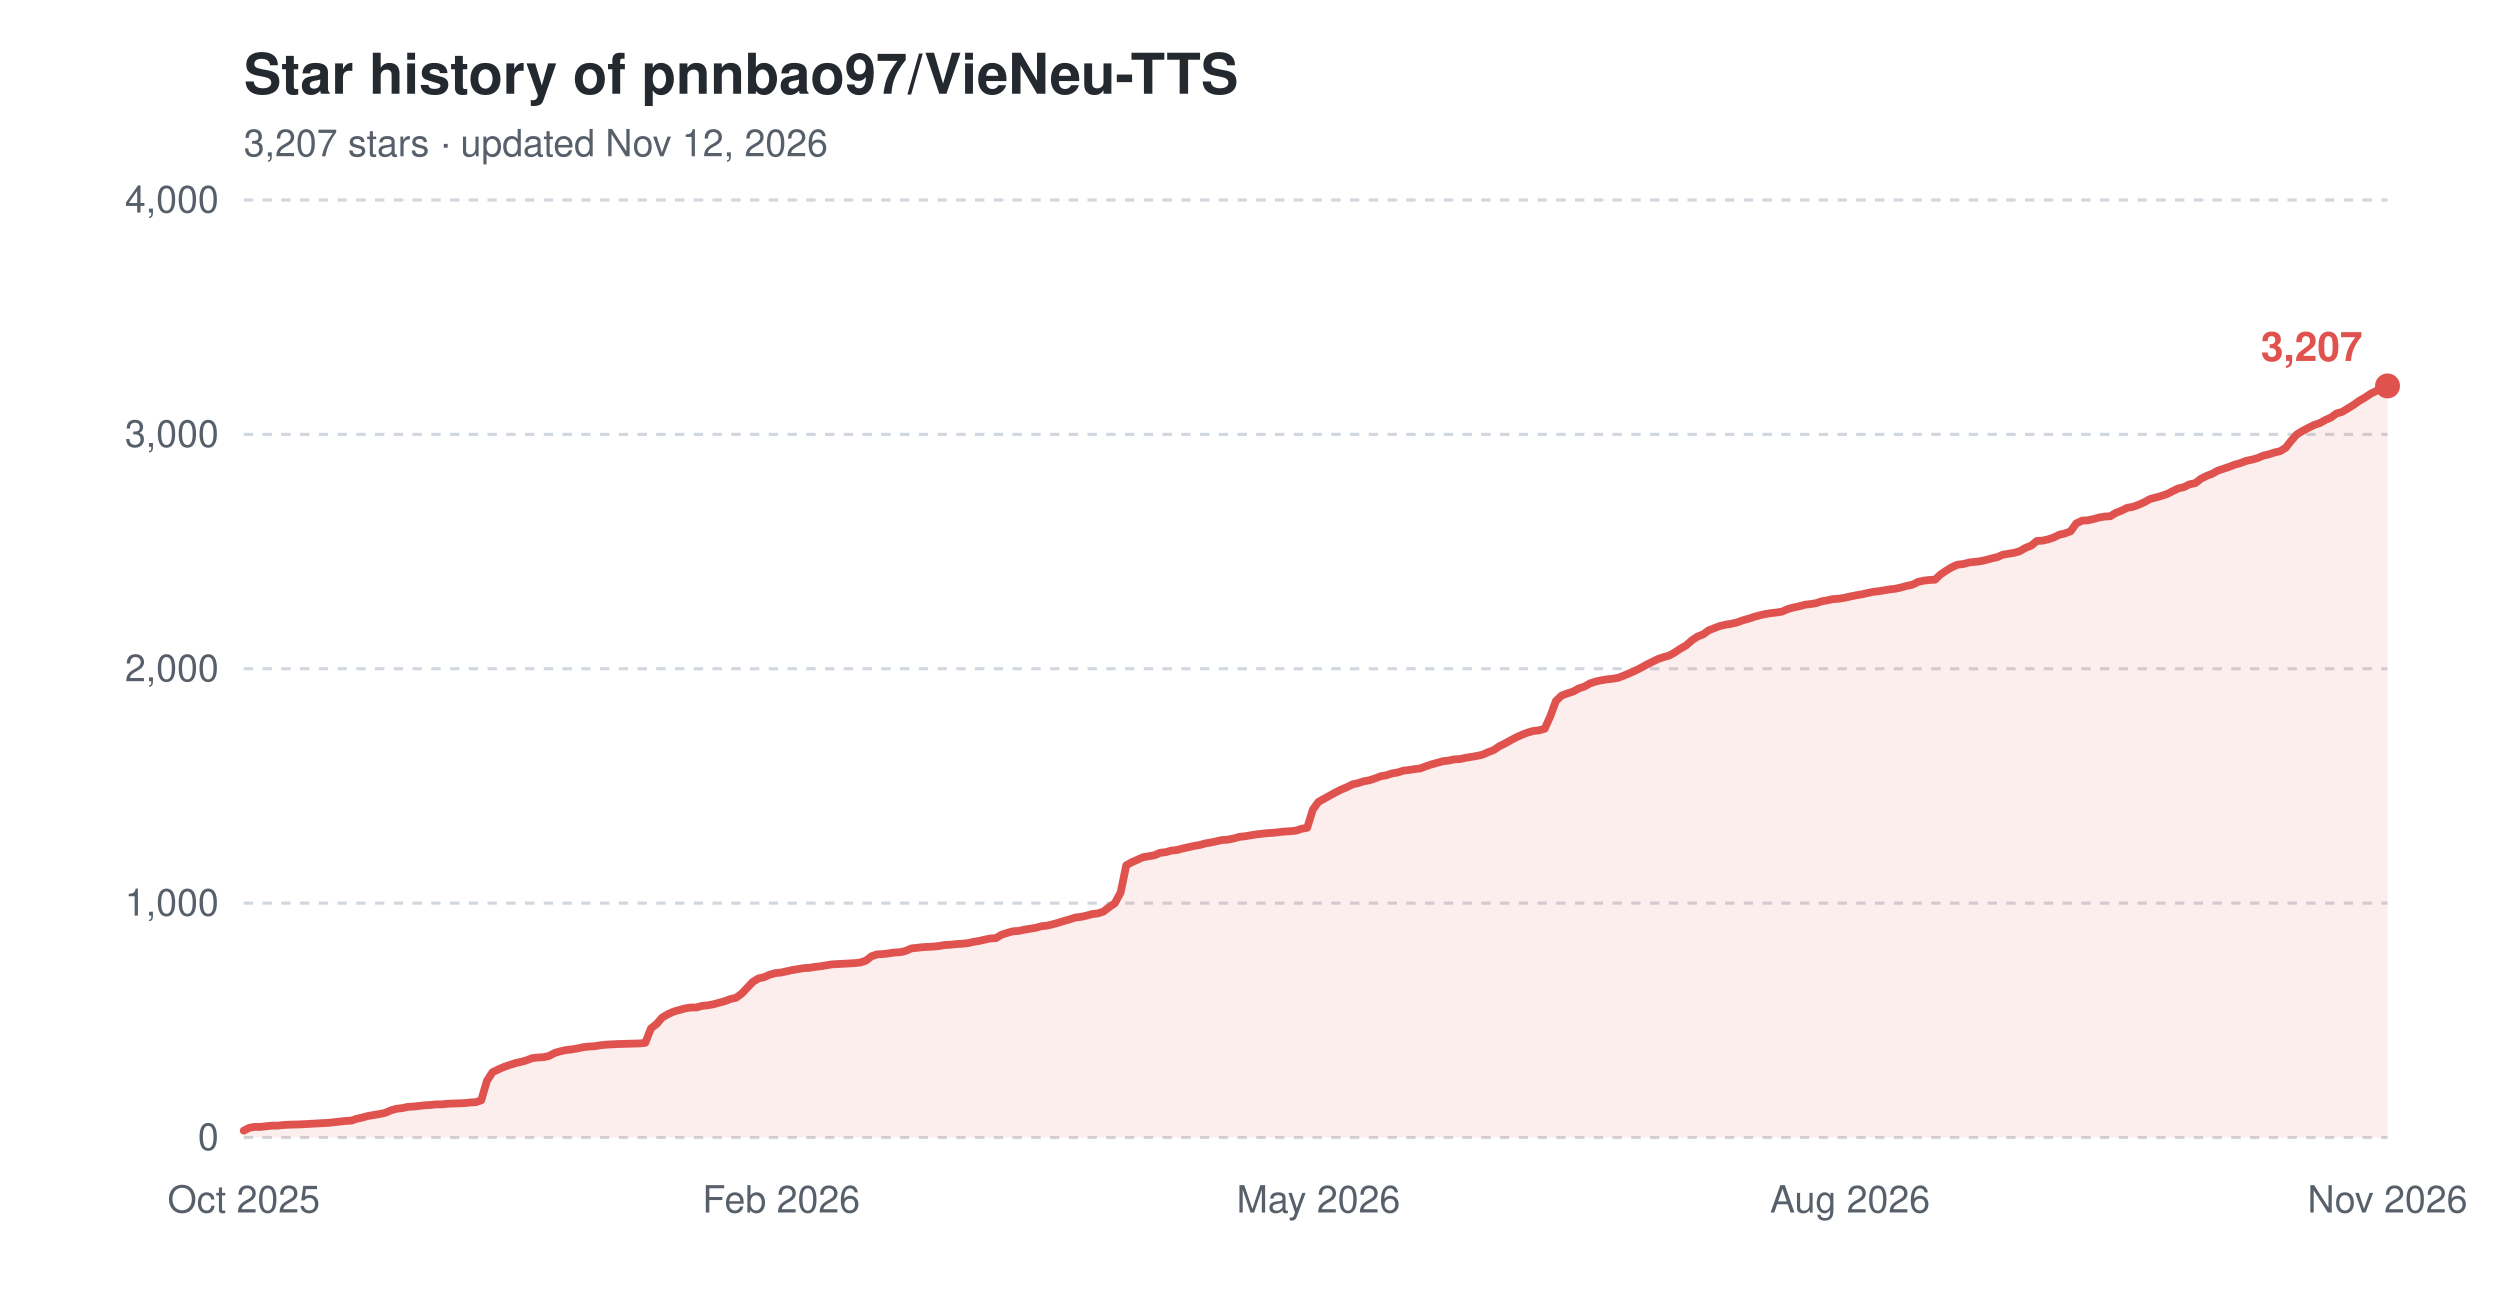
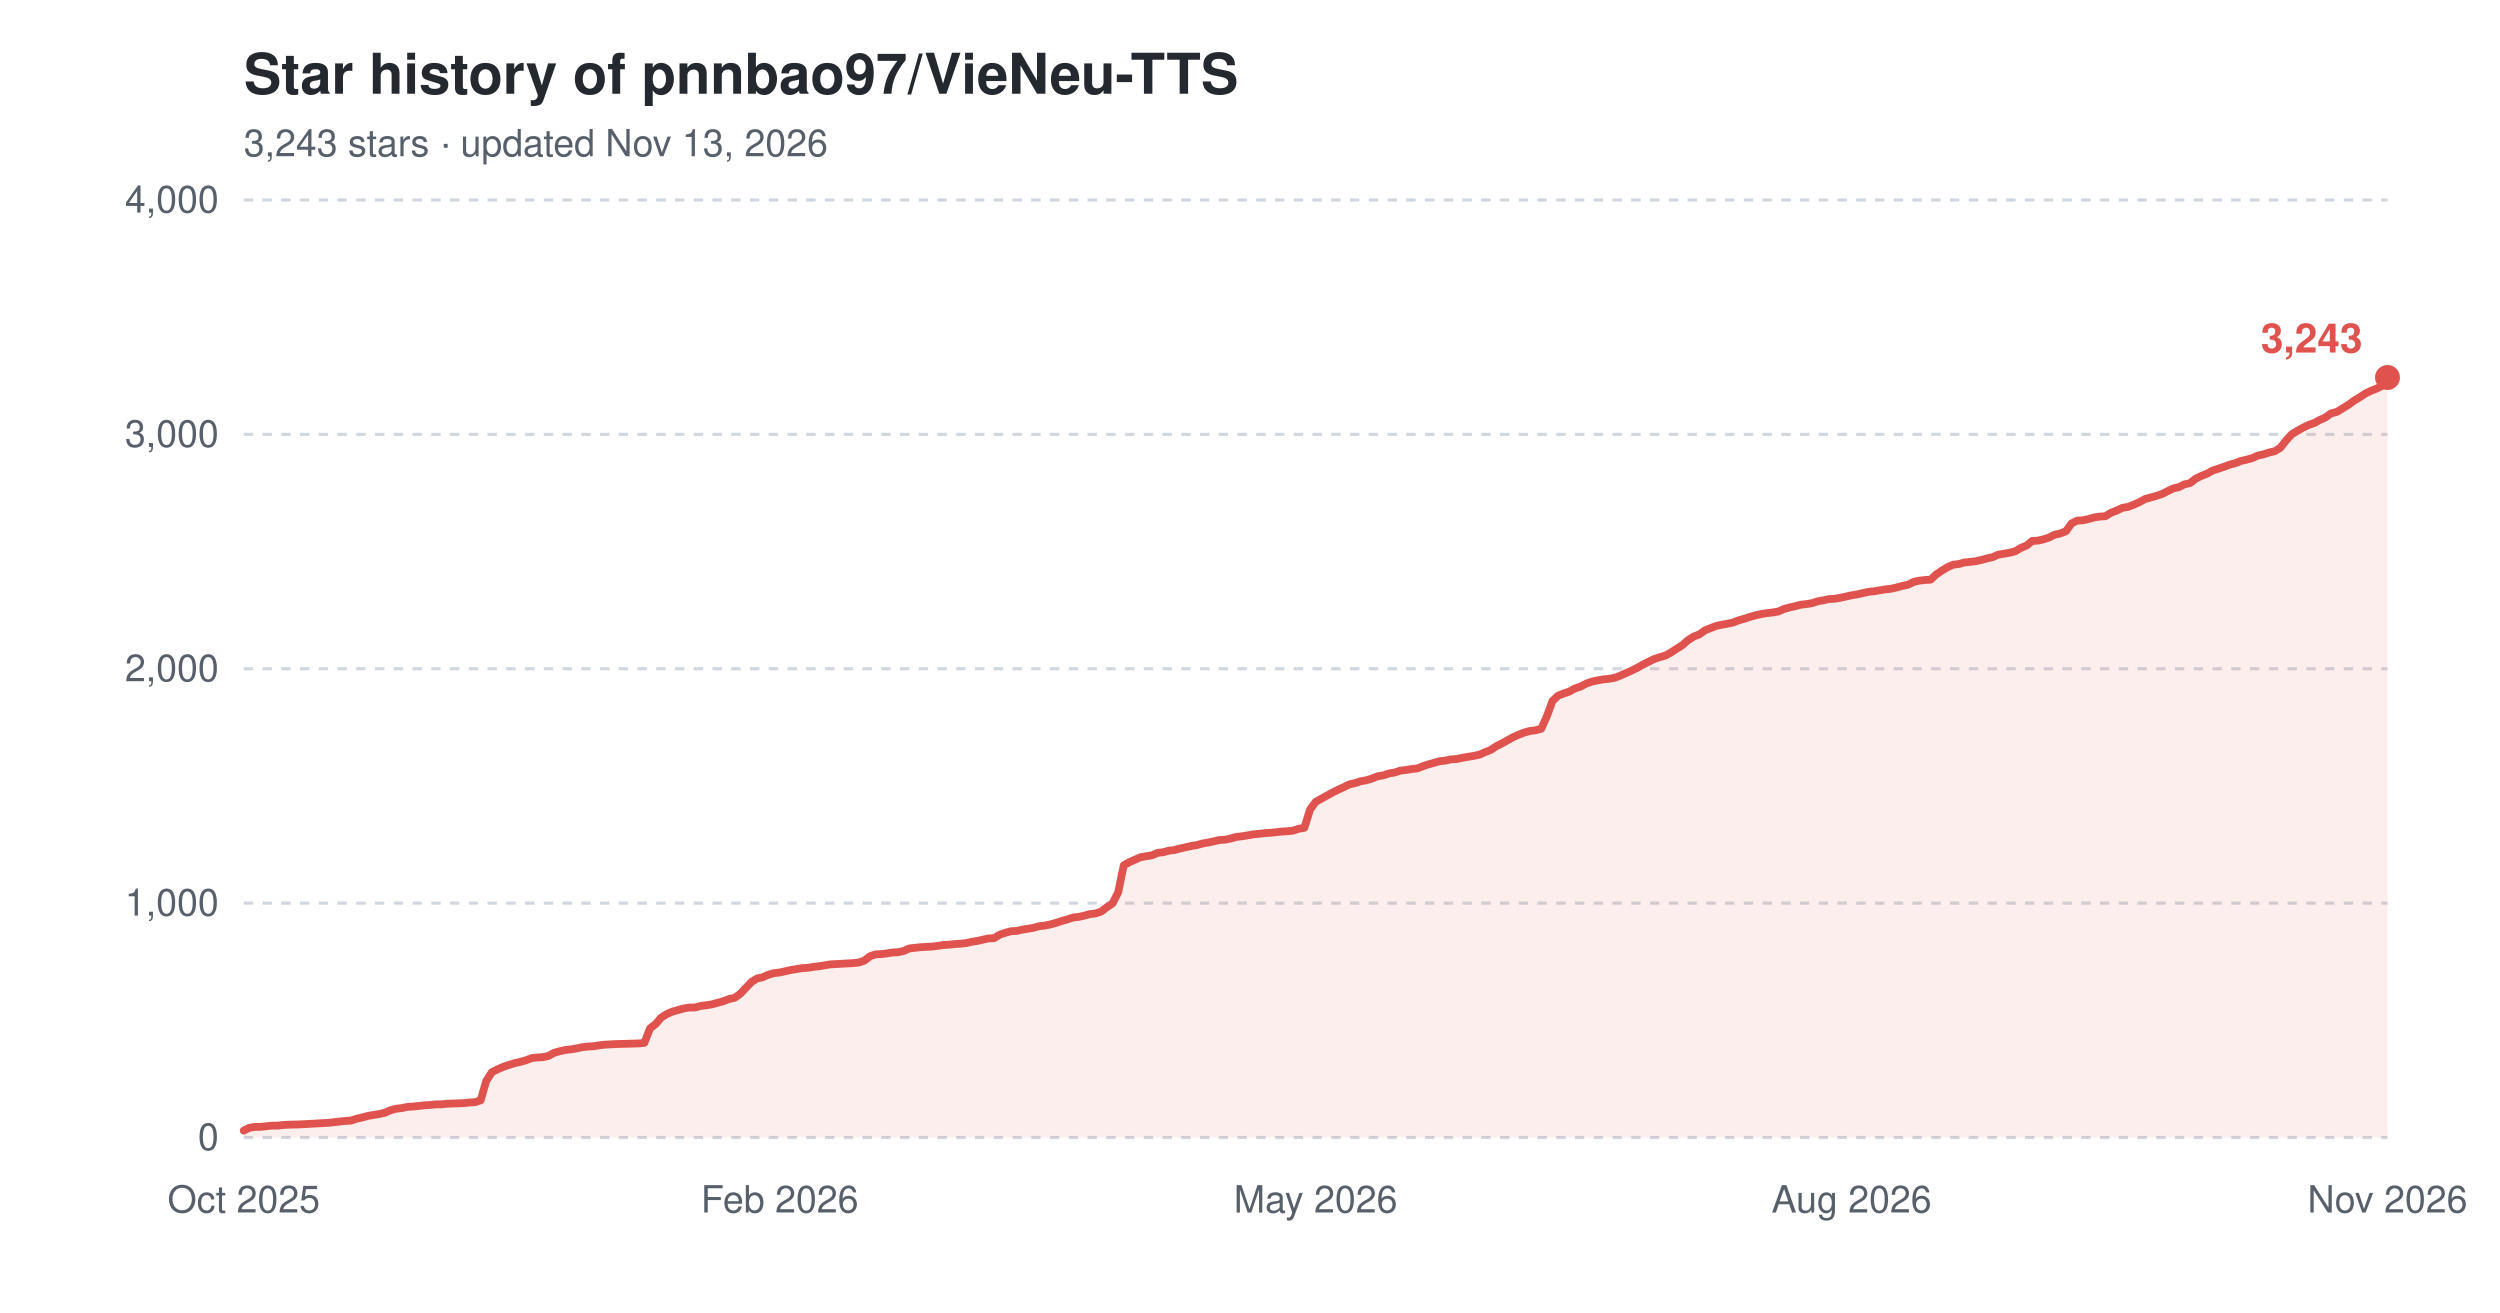
<svg xmlns="http://www.w3.org/2000/svg" width="800" height="420" viewBox="0 0 800 420" role="img" aria-label="Star history of pnnbao97/VieNeu-TTS">
  <text x="78" y="30" font-family="-apple-system,'Segoe UI',Helvetica,Arial,sans-serif" font-size="18" font-weight="600" fill="#24292f">Star history of pnnbao97/VieNeu-TTS</text>
-   <text x="78" y="50" font-family="-apple-system,'Segoe UI',Helvetica,Arial,sans-serif" font-size="12" fill="#57606a">3,207 stars · updated Nov 12, 2026</text>
+   <text x="78" y="50" font-family="-apple-system,'Segoe UI',Helvetica,Arial,sans-serif" font-size="12" fill="#57606a">3,243 stars · updated Nov 13, 2026</text>
  <line x1="78" y1="364.0" x2="764" y2="364.0" stroke="#d0d7de" stroke-width="1" stroke-dasharray="3,3" />
  <text x="70" y="368.0" font-family="-apple-system,'Segoe UI',Helvetica,Arial,sans-serif" font-size="12" text-anchor="end" fill="#57606a">0</text>
  <line x1="78" y1="289.0" x2="764" y2="289.0" stroke="#d0d7de" stroke-width="1" stroke-dasharray="3,3" />
  <text x="70" y="293.0" font-family="-apple-system,'Segoe UI',Helvetica,Arial,sans-serif" font-size="12" text-anchor="end" fill="#57606a">1,000</text>
  <line x1="78" y1="214.0" x2="764" y2="214.0" stroke="#d0d7de" stroke-width="1" stroke-dasharray="3,3" />
  <text x="70" y="218.0" font-family="-apple-system,'Segoe UI',Helvetica,Arial,sans-serif" font-size="12" text-anchor="end" fill="#57606a">2,000</text>
  <line x1="78" y1="139.0" x2="764" y2="139.0" stroke="#d0d7de" stroke-width="1" stroke-dasharray="3,3" />
  <text x="70" y="143.0" font-family="-apple-system,'Segoe UI',Helvetica,Arial,sans-serif" font-size="12" text-anchor="end" fill="#57606a">3,000</text>
  <line x1="78" y1="64.0" x2="764" y2="64.0" stroke="#d0d7de" stroke-width="1" stroke-dasharray="3,3" />
  <text x="70" y="68.0" font-family="-apple-system,'Segoe UI',Helvetica,Arial,sans-serif" font-size="12" text-anchor="end" fill="#57606a">4,000</text>
  <text x="78.0" y="388" font-family="-apple-system,'Segoe UI',Helvetica,Arial,sans-serif" font-size="12" text-anchor="middle" fill="#57606a">Oct 2025</text>
-   <text x="250.0" y="388" font-family="-apple-system,'Segoe UI',Helvetica,Arial,sans-serif" font-size="12" text-anchor="middle" fill="#57606a">Feb 2026</text>
-   <text x="421.9" y="388" font-family="-apple-system,'Segoe UI',Helvetica,Arial,sans-serif" font-size="12" text-anchor="middle" fill="#57606a">May 2026</text>
-   <text x="592.0" y="388" font-family="-apple-system,'Segoe UI',Helvetica,Arial,sans-serif" font-size="12" text-anchor="middle" fill="#57606a">Aug 2026</text>
+   <text x="249.5" y="388" font-family="-apple-system,'Segoe UI',Helvetica,Arial,sans-serif" font-size="12" text-anchor="middle" fill="#57606a">Feb 2026</text>
+   <text x="421.0" y="388" font-family="-apple-system,'Segoe UI',Helvetica,Arial,sans-serif" font-size="12" text-anchor="middle" fill="#57606a">May 2026</text>
+   <text x="592.5" y="388" font-family="-apple-system,'Segoe UI',Helvetica,Arial,sans-serif" font-size="12" text-anchor="middle" fill="#57606a">Aug 2026</text>
  <text x="764.0" y="388" font-family="-apple-system,'Segoe UI',Helvetica,Arial,sans-serif" font-size="12" text-anchor="middle" fill="#57606a">Nov 2026</text>
-   <path d="M78.0,361.8 L79.8,360.9 L81.6,360.6 L83.4,360.6 L85.2,360.4 L87.1,360.2 L88.9,360.2 L90.7,360.0 L92.5,359.9 L96.1,359.8 L99.7,359.6 L101.5,359.5 L103.3,359.4 L105.2,359.3 L107.0,359.1 L108.8,358.9 L110.6,358.7 L112.4,358.6 L114.2,358.0 L116.0,357.6 L117.8,357.1 L119.6,356.8 L121.4,356.5 L123.3,356.1 L125.1,355.3 L126.9,354.8 L128.7,354.6 L130.5,354.2 L132.3,354.1 L134.1,353.9 L135.9,353.7 L137.7,353.6 L139.5,353.4 L141.4,353.4 L143.2,353.2 L148.6,353.0 L150.4,352.8 L152.2,352.7 L154.0,352.1 L155.8,345.9 L157.6,343.1 L159.5,342.2 L161.3,341.4 L163.1,340.8 L164.9,340.2 L166.7,339.8 L168.5,339.3 L170.3,338.6 L172.1,338.4 L173.9,338.3 L175.7,337.9 L177.6,336.9 L179.4,336.4 L181.2,336.0 L183.0,335.8 L184.8,335.5 L186.6,335.1 L188.4,334.9 L190.2,334.8 L192.0,334.5 L193.8,334.3 L195.7,334.2 L197.5,334.1 L201.1,334.0 L204.7,333.9 L206.5,333.7 L208.3,329.1 L210.1,327.7 L211.9,325.6 L213.8,324.5 L215.6,323.7 L217.4,323.2 L219.2,322.7 L221.0,322.4 L222.8,322.4 L224.6,321.9 L226.4,321.7 L228.2,321.4 L230.0,320.9 L231.9,320.4 L233.7,319.7 L235.5,319.3 L237.3,318.0 L239.1,316.1 L240.9,314.2 L242.7,313.1 L244.5,312.7 L246.3,311.9 L248.1,311.4 L250.0,311.2 L251.8,310.8 L253.6,310.4 L255.4,310.1 L257.2,309.8 L259.0,309.7 L260.8,309.4 L262.6,309.2 L264.4,308.9 L266.2,308.6 L268.1,308.5 L269.9,308.4 L271.7,308.3 L273.5,308.2 L275.3,308.0 L277.1,307.4 L278.9,306.0 L280.7,305.4 L282.5,305.3 L284.3,305.1 L286.2,304.8 L288.0,304.7 L289.8,304.3 L291.6,303.5 L295.2,303.1 L298.8,302.9 L300.6,302.7 L302.4,302.4 L304.3,302.3 L306.1,302.1 L307.9,302.0 L309.7,301.8 L311.5,301.4 L313.3,301.1 L315.1,300.7 L316.9,300.3 L318.7,300.2 L320.5,299.1 L322.4,298.5 L324.2,298.0 L326.0,297.9 L327.8,297.5 L329.6,297.2 L331.4,296.9 L333.2,296.4 L335.0,296.2 L336.8,295.8 L338.6,295.3 L340.5,294.7 L342.3,294.2 L344.1,293.6 L345.9,293.4 L347.7,293.0 L349.5,292.5 L351.3,292.3 L353.1,291.7 L354.9,290.3 L356.7,289.1 L358.6,285.6 L360.4,276.9 L362.2,275.9 L364.0,275.1 L365.8,274.3 L367.6,274.0 L369.4,273.7 L371.2,272.9 L373.0,272.7 L374.8,272.2 L376.7,272.0 L378.5,271.5 L380.3,271.1 L382.1,270.7 L383.9,270.4 L385.7,269.9 L387.5,269.6 L389.3,269.2 L391.1,268.8 L392.9,268.7 L394.8,268.3 L396.6,267.8 L398.4,267.6 L400.2,267.3 L402.0,267.0 L405.6,266.6 L407.4,266.5 L409.2,266.3 L411.0,266.1 L412.9,266.0 L414.7,265.8 L416.5,265.2 L418.3,264.9 L420.1,259.1 L421.9,256.6 L423.7,255.6 L425.5,254.6 L427.3,253.6 L429.1,252.7 L431.0,251.9 L432.8,251.0 L434.6,250.6 L436.4,250.0 L438.2,249.7 L440.0,249.1 L441.8,248.4 L443.6,248.1 L445.4,247.5 L447.2,247.2 L449.1,246.6 L450.9,246.4 L452.7,246.1 L454.5,245.9 L456.3,245.2 L458.1,244.6 L459.9,244.1 L461.7,243.6 L463.5,243.4 L465.3,243.0 L467.2,242.9 L469.0,242.5 L470.8,242.2 L472.6,241.9 L474.4,241.5 L476.2,240.7 L478.0,240.0 L479.8,238.8 L481.6,237.9 L483.4,236.9 L485.3,235.9 L487.1,235.1 L488.9,234.4 L490.7,233.9 L492.5,233.7 L494.3,233.2 L496.1,229.2 L497.9,224.3 L499.7,222.6 L501.5,221.9 L503.4,221.3 L505.2,220.3 L507.0,219.7 L508.8,218.7 L510.6,218.1 L512.4,217.7 L514.2,217.4 L516.0,217.2 L517.8,216.9 L519.6,216.2 L521.5,215.4 L523.3,214.6 L525.1,213.7 L526.9,212.7 L528.7,211.8 L530.5,210.9 L532.3,210.3 L534.1,209.8 L535.9,208.8 L537.7,207.6 L539.6,206.5 L541.4,204.9 L543.2,203.7 L545.0,203.0 L546.8,201.7 L548.6,201.0 L550.4,200.3 L552.2,199.9 L554.0,199.6 L555.8,199.2 L557.7,198.5 L559.5,198.0 L561.3,197.4 L563.1,196.9 L564.9,196.5 L566.7,196.2 L568.5,196.0 L570.3,195.7 L572.1,194.9 L573.9,194.4 L575.8,194.0 L577.6,193.5 L579.4,193.3 L581.2,193.0 L583.0,192.4 L584.8,192.1 L586.6,191.7 L588.4,191.6 L590.2,191.3 L592.0,190.9 L593.9,190.5 L595.7,190.2 L597.5,189.8 L599.3,189.4 L601.1,189.2 L602.9,188.9 L604.7,188.6 L606.5,188.4 L608.3,188.0 L610.1,187.5 L612.0,187.1 L613.8,186.2 L615.6,185.8 L617.4,185.6 L619.2,185.5 L621.0,183.8 L622.8,182.6 L624.6,181.5 L626.4,180.7 L628.2,180.5 L630.1,180.0 L631.9,179.8 L633.7,179.6 L635.5,179.2 L637.3,178.7 L639.1,178.3 L640.9,177.5 L642.7,177.2 L644.5,176.9 L646.3,176.4 L648.2,175.3 L650.0,174.6 L651.8,173.1 L653.6,173.0 L655.4,172.6 L657.2,172.0 L659.0,171.1 L660.8,170.7 L662.6,170.0 L664.4,167.5 L666.3,166.6 L668.1,166.5 L669.9,166.1 L671.7,165.6 L673.5,165.3 L675.3,165.2 L677.1,164.1 L678.9,163.4 L680.7,162.5 L682.5,162.2 L684.4,161.5 L686.2,160.7 L688.0,159.7 L689.8,159.2 L691.6,158.7 L693.4,158.1 L695.2,157.2 L697.0,156.3 L698.8,155.9 L700.6,155.0 L702.5,154.6 L704.3,153.2 L706.1,152.3 L707.9,151.6 L709.7,150.6 L711.5,150.0 L713.3,149.4 L715.1,148.7 L716.9,148.2 L718.7,147.5 L720.6,147.1 L722.4,146.6 L724.2,145.8 L726.0,145.4 L727.8,144.8 L729.6,144.4 L731.4,143.3 L733.2,141.0 L735.0,139.0 L736.8,137.9 L738.7,136.9 L740.5,136.0 L742.3,135.4 L744.1,134.4 L745.9,133.6 L747.7,132.3 L749.5,131.8 L751.3,130.7 L753.1,129.6 L754.9,128.3 L756.8,127.2 L758.6,126.0 L760.4,125.1 L762.2,124.4 L764.0,123.5 L764.0,364.0 L78.0,364.0 Z" fill="#e0524e" fill-opacity="0.10" />
-   <path d="M78.0,361.8 L79.8,360.9 L81.6,360.6 L83.4,360.6 L85.2,360.4 L87.1,360.2 L88.9,360.2 L90.7,360.0 L92.5,359.9 L96.1,359.8 L99.7,359.6 L101.5,359.5 L103.3,359.4 L105.2,359.3 L107.0,359.1 L108.8,358.9 L110.6,358.7 L112.4,358.6 L114.2,358.0 L116.0,357.6 L117.8,357.1 L119.6,356.8 L121.4,356.5 L123.3,356.1 L125.1,355.3 L126.9,354.8 L128.7,354.6 L130.5,354.2 L132.3,354.1 L134.1,353.9 L135.9,353.7 L137.7,353.6 L139.5,353.4 L141.4,353.4 L143.2,353.2 L148.6,353.0 L150.4,352.8 L152.2,352.7 L154.0,352.1 L155.8,345.9 L157.6,343.1 L159.5,342.2 L161.3,341.4 L163.1,340.8 L164.9,340.2 L166.7,339.8 L168.5,339.3 L170.3,338.6 L172.1,338.4 L173.9,338.3 L175.7,337.9 L177.6,336.9 L179.4,336.4 L181.2,336.0 L183.0,335.8 L184.8,335.5 L186.6,335.1 L188.4,334.9 L190.2,334.8 L192.0,334.5 L193.8,334.3 L195.7,334.2 L197.5,334.1 L201.1,334.0 L204.7,333.9 L206.5,333.7 L208.3,329.1 L210.1,327.7 L211.9,325.6 L213.8,324.5 L215.6,323.7 L217.4,323.2 L219.2,322.7 L221.0,322.4 L222.8,322.4 L224.6,321.9 L226.4,321.7 L228.2,321.4 L230.0,320.9 L231.9,320.4 L233.7,319.7 L235.5,319.3 L237.3,318.0 L239.1,316.1 L240.9,314.2 L242.7,313.1 L244.5,312.7 L246.3,311.9 L248.1,311.4 L250.0,311.2 L251.8,310.8 L253.6,310.4 L255.4,310.1 L257.2,309.8 L259.0,309.7 L260.8,309.4 L262.6,309.2 L264.4,308.9 L266.2,308.6 L268.1,308.5 L269.9,308.4 L271.7,308.3 L273.5,308.2 L275.3,308.0 L277.1,307.4 L278.9,306.0 L280.7,305.4 L282.5,305.3 L284.3,305.1 L286.2,304.8 L288.0,304.7 L289.8,304.3 L291.6,303.5 L295.2,303.1 L298.8,302.9 L300.6,302.7 L302.4,302.4 L304.3,302.3 L306.1,302.1 L307.9,302.0 L309.7,301.8 L311.5,301.4 L313.3,301.1 L315.1,300.7 L316.9,300.3 L318.7,300.2 L320.5,299.1 L322.4,298.5 L324.2,298.0 L326.0,297.9 L327.8,297.5 L329.6,297.2 L331.4,296.9 L333.2,296.4 L335.0,296.2 L336.8,295.8 L338.6,295.3 L340.5,294.7 L342.3,294.2 L344.1,293.6 L345.9,293.4 L347.7,293.0 L349.5,292.5 L351.3,292.3 L353.1,291.7 L354.9,290.3 L356.7,289.1 L358.6,285.6 L360.4,276.9 L362.2,275.9 L364.0,275.1 L365.8,274.3 L367.6,274.0 L369.4,273.7 L371.2,272.9 L373.0,272.7 L374.8,272.2 L376.7,272.0 L378.5,271.5 L380.3,271.1 L382.1,270.7 L383.9,270.4 L385.7,269.9 L387.5,269.6 L389.3,269.2 L391.1,268.8 L392.9,268.7 L394.8,268.3 L396.6,267.8 L398.4,267.6 L400.2,267.3 L402.0,267.0 L405.6,266.6 L407.4,266.5 L409.2,266.3 L411.0,266.1 L412.9,266.0 L414.7,265.8 L416.5,265.2 L418.3,264.9 L420.1,259.1 L421.9,256.6 L423.7,255.6 L425.5,254.6 L427.3,253.6 L429.1,252.7 L431.0,251.9 L432.8,251.0 L434.6,250.6 L436.4,250.0 L438.2,249.7 L440.0,249.1 L441.8,248.4 L443.6,248.1 L445.4,247.5 L447.2,247.2 L449.1,246.6 L450.9,246.4 L452.7,246.1 L454.5,245.9 L456.3,245.2 L458.1,244.6 L459.9,244.1 L461.7,243.6 L463.5,243.4 L465.3,243.0 L467.2,242.9 L469.0,242.5 L470.8,242.2 L472.6,241.9 L474.4,241.5 L476.2,240.7 L478.0,240.0 L479.8,238.8 L481.6,237.9 L483.4,236.9 L485.3,235.9 L487.1,235.1 L488.9,234.4 L490.7,233.9 L492.5,233.7 L494.3,233.2 L496.1,229.2 L497.9,224.3 L499.7,222.6 L501.5,221.9 L503.4,221.3 L505.2,220.3 L507.0,219.7 L508.8,218.7 L510.6,218.1 L512.4,217.7 L514.2,217.4 L516.0,217.2 L517.8,216.9 L519.6,216.2 L521.5,215.4 L523.3,214.6 L525.1,213.7 L526.9,212.7 L528.7,211.8 L530.5,210.9 L532.3,210.3 L534.1,209.8 L535.9,208.8 L537.7,207.6 L539.6,206.5 L541.4,204.9 L543.2,203.7 L545.0,203.0 L546.8,201.7 L548.6,201.0 L550.4,200.3 L552.2,199.9 L554.0,199.6 L555.8,199.2 L557.7,198.5 L559.5,198.0 L561.3,197.4 L563.1,196.9 L564.9,196.5 L566.7,196.2 L568.5,196.0 L570.3,195.7 L572.1,194.9 L573.9,194.4 L575.8,194.0 L577.6,193.5 L579.4,193.3 L581.2,193.0 L583.0,192.4 L584.8,192.1 L586.6,191.7 L588.4,191.6 L590.2,191.3 L592.0,190.9 L593.9,190.5 L595.7,190.2 L597.5,189.8 L599.3,189.4 L601.1,189.2 L602.9,188.9 L604.7,188.6 L606.5,188.4 L608.3,188.0 L610.1,187.5 L612.0,187.1 L613.8,186.2 L615.6,185.8 L617.4,185.6 L619.2,185.5 L621.0,183.8 L622.8,182.6 L624.6,181.5 L626.4,180.7 L628.2,180.5 L630.1,180.0 L631.9,179.8 L633.7,179.6 L635.5,179.2 L637.3,178.7 L639.1,178.3 L640.9,177.5 L642.7,177.2 L644.5,176.9 L646.3,176.4 L648.2,175.3 L650.0,174.6 L651.8,173.1 L653.6,173.0 L655.4,172.6 L657.2,172.0 L659.0,171.1 L660.8,170.7 L662.6,170.0 L664.4,167.5 L666.3,166.6 L668.1,166.5 L669.9,166.1 L671.7,165.6 L673.5,165.3 L675.3,165.2 L677.1,164.1 L678.9,163.4 L680.7,162.5 L682.5,162.2 L684.4,161.5 L686.2,160.7 L688.0,159.7 L689.8,159.2 L691.6,158.7 L693.4,158.1 L695.2,157.2 L697.0,156.3 L698.8,155.9 L700.6,155.0 L702.5,154.6 L704.3,153.2 L706.1,152.3 L707.9,151.6 L709.7,150.6 L711.5,150.0 L713.3,149.4 L715.1,148.7 L716.9,148.2 L718.7,147.5 L720.6,147.1 L722.4,146.6 L724.2,145.8 L726.0,145.4 L727.8,144.8 L729.6,144.4 L731.4,143.3 L733.2,141.0 L735.0,139.0 L736.8,137.9 L738.7,136.9 L740.5,136.0 L742.3,135.4 L744.1,134.4 L745.9,133.6 L747.7,132.3 L749.5,131.8 L751.3,130.7 L753.1,129.6 L754.9,128.3 L756.8,127.2 L758.6,126.0 L760.4,125.1 L762.2,124.4 L764.0,123.5" fill="none" stroke="#e0524e" stroke-width="2.5" stroke-linejoin="round" stroke-linecap="round" />
-   <circle cx="764.0" cy="123.5" r="4" fill="#e0524e" />
-   <text x="756.0" y="115.5" font-family="-apple-system,'Segoe UI',Helvetica,Arial,sans-serif" font-size="13" font-weight="600" text-anchor="end" fill="#e0524e">3,207</text>
+   <path d="M78.0,361.8 L79.8,360.9 L81.6,360.6 L83.4,360.6 L85.2,360.4 L87.0,360.2 L88.8,360.2 L90.6,360.0 L92.4,359.9 L96.1,359.8 L99.7,359.6 L101.5,359.5 L103.3,359.4 L105.1,359.3 L106.9,359.1 L108.7,358.9 L110.5,358.7 L112.3,358.6 L114.1,358.0 L115.9,357.6 L117.7,357.1 L119.5,356.8 L121.3,356.5 L123.1,356.1 L124.9,355.3 L126.7,354.8 L128.5,354.6 L130.4,354.2 L132.2,354.1 L134.0,353.9 L135.8,353.7 L137.6,353.6 L139.4,353.4 L141.2,353.4 L143.0,353.2 L148.4,353.0 L150.2,352.8 L152.0,352.7 L153.8,352.1 L155.6,345.9 L157.4,343.1 L159.2,342.2 L161.0,341.4 L162.8,340.8 L164.7,340.2 L166.5,339.8 L168.3,339.3 L170.1,338.6 L171.9,338.4 L173.7,338.3 L175.5,337.9 L177.3,336.9 L179.1,336.4 L180.9,336.0 L182.7,335.8 L184.5,335.5 L186.3,335.1 L188.1,334.9 L189.9,334.8 L191.7,334.5 L193.5,334.3 L195.3,334.2 L197.1,334.1 L200.8,334.0 L204.4,333.9 L206.2,333.7 L208.0,329.1 L209.8,327.7 L211.6,325.6 L213.4,324.5 L215.2,323.7 L217.0,323.2 L218.8,322.7 L220.6,322.4 L222.4,322.4 L224.2,321.9 L226.0,321.7 L227.8,321.4 L229.6,320.9 L231.4,320.4 L233.3,319.7 L235.1,319.3 L236.9,318.0 L238.7,316.1 L240.5,314.2 L242.3,313.1 L244.1,312.7 L245.9,311.9 L247.7,311.4 L249.5,311.2 L251.3,310.8 L253.1,310.4 L254.9,310.1 L256.7,309.8 L258.5,309.7 L260.3,309.4 L262.1,309.2 L263.9,308.9 L265.7,308.6 L267.6,308.5 L269.4,308.4 L271.2,308.3 L273.0,308.2 L274.8,308.0 L276.6,307.4 L278.4,306.0 L280.2,305.4 L282.0,305.3 L283.8,305.1 L285.6,304.8 L287.4,304.7 L289.2,304.3 L291.0,303.5 L294.6,303.1 L298.2,302.9 L300.0,302.7 L301.9,302.4 L303.7,302.3 L305.5,302.1 L307.3,302.0 L309.1,301.8 L310.9,301.4 L312.7,301.1 L314.5,300.7 L316.3,300.3 L318.1,300.2 L319.9,299.1 L321.7,298.5 L323.5,298.0 L325.3,297.9 L327.1,297.5 L328.9,297.2 L330.7,296.9 L332.5,296.4 L334.3,296.2 L336.2,295.8 L338.0,295.3 L339.8,294.7 L341.6,294.2 L343.4,293.6 L345.2,293.4 L347.0,293.0 L348.8,292.5 L350.6,292.3 L352.4,291.7 L354.2,290.3 L356.0,289.1 L357.8,285.6 L359.6,276.9 L361.4,275.9 L363.2,275.1 L365.0,274.3 L366.8,274.0 L368.6,273.7 L370.5,272.9 L372.3,272.7 L374.1,272.2 L375.9,272.0 L377.7,271.5 L379.5,271.1 L381.3,270.7 L383.1,270.4 L384.9,269.9 L386.7,269.6 L388.5,269.2 L390.3,268.8 L392.1,268.7 L393.9,268.3 L395.7,267.8 L397.5,267.6 L399.3,267.3 L401.1,267.0 L404.8,266.6 L406.6,266.5 L408.4,266.3 L410.2,266.1 L412.0,266.0 L413.8,265.8 L415.6,265.2 L417.4,264.9 L419.2,259.1 L421.0,256.6 L422.8,255.6 L424.6,254.6 L426.4,253.6 L428.2,252.7 L430.0,251.9 L431.8,251.0 L433.6,250.6 L435.4,250.0 L437.2,249.7 L439.1,249.1 L440.9,248.4 L442.7,248.1 L444.5,247.5 L446.3,247.2 L448.1,246.6 L449.9,246.4 L451.7,246.1 L453.5,245.9 L455.3,245.2 L457.1,244.6 L458.9,244.1 L460.7,243.6 L462.5,243.4 L464.3,243.0 L466.1,242.9 L467.9,242.5 L469.7,242.2 L471.5,241.9 L473.4,241.5 L475.2,240.7 L477.0,240.0 L478.8,238.8 L480.6,237.9 L482.4,236.9 L484.2,235.9 L486.0,235.1 L487.8,234.4 L489.6,233.9 L491.4,233.7 L493.2,233.2 L495.0,229.2 L496.8,224.3 L498.6,222.6 L500.4,221.9 L502.2,221.3 L504.0,220.3 L505.8,219.7 L507.7,218.7 L509.5,218.1 L511.3,217.7 L513.1,217.4 L514.9,217.2 L516.7,216.9 L518.5,216.2 L520.3,215.4 L522.1,214.6 L523.9,213.7 L525.7,212.7 L527.5,211.8 L529.3,210.9 L531.1,210.3 L532.9,209.8 L534.7,208.8 L536.5,207.6 L538.3,206.5 L540.1,204.9 L542.0,203.7 L543.8,203.0 L545.6,201.7 L547.4,201.0 L549.2,200.3 L551.0,199.9 L552.8,199.6 L554.6,199.2 L556.4,198.5 L558.2,198.0 L560.0,197.4 L561.8,196.9 L563.6,196.5 L565.4,196.2 L567.2,196.0 L569.0,195.7 L570.8,194.9 L572.6,194.4 L574.4,194.0 L576.3,193.5 L578.1,193.3 L579.9,193.0 L581.7,192.4 L583.5,192.1 L585.3,191.7 L587.1,191.6 L588.9,191.3 L590.7,190.9 L592.5,190.5 L594.3,190.2 L596.1,189.8 L597.9,189.4 L599.7,189.2 L601.5,188.9 L603.3,188.6 L605.1,188.4 L606.9,188.0 L608.7,187.5 L610.6,187.1 L612.4,186.2 L614.2,185.8 L616.0,185.6 L617.8,185.5 L619.6,183.8 L621.4,182.6 L623.2,181.5 L625.0,180.7 L626.8,180.5 L628.6,180.0 L630.4,179.8 L632.2,179.6 L634.0,179.2 L635.8,178.7 L637.6,178.3 L639.4,177.5 L641.2,177.2 L643.0,176.9 L644.9,176.4 L646.7,175.3 L648.5,174.6 L650.3,173.1 L652.1,173.0 L653.9,172.6 L655.7,172.0 L657.5,171.1 L659.3,170.7 L661.1,170.0 L662.9,167.5 L664.7,166.6 L666.5,166.5 L668.3,166.1 L670.1,165.6 L671.9,165.3 L673.7,165.2 L675.5,164.1 L677.3,163.4 L679.2,162.5 L681.0,162.2 L682.8,161.5 L684.6,160.7 L686.4,159.7 L688.2,159.2 L690.0,158.7 L691.8,158.1 L693.6,157.2 L695.4,156.3 L697.2,155.9 L699.0,155.0 L700.8,154.6 L702.6,153.2 L704.4,152.3 L706.2,151.6 L708.0,150.6 L709.8,150.0 L711.6,149.4 L713.5,148.7 L715.3,148.2 L717.1,147.5 L718.9,147.1 L720.7,146.6 L722.5,145.8 L724.3,145.4 L726.1,144.8 L727.9,144.4 L729.7,143.3 L731.5,141.0 L733.3,139.0 L735.1,137.9 L736.9,136.9 L738.7,136.0 L740.5,135.4 L742.3,134.4 L744.1,133.6 L745.9,132.3 L747.8,131.8 L749.6,130.7 L751.4,129.6 L753.2,128.3 L755.0,127.2 L756.8,126.0 L758.6,125.1 L760.4,124.4 L762.2,123.5 L764.0,120.8 L764.0,364.0 L78.0,364.0 Z" fill="#e0524e" fill-opacity="0.10" />
+   <path d="M78.0,361.8 L79.8,360.9 L81.6,360.6 L83.4,360.6 L85.2,360.4 L87.0,360.2 L88.8,360.2 L90.6,360.0 L92.4,359.9 L96.1,359.8 L99.7,359.6 L101.5,359.5 L103.3,359.4 L105.1,359.3 L106.9,359.1 L108.7,358.9 L110.5,358.7 L112.3,358.6 L114.1,358.0 L115.9,357.6 L117.7,357.1 L119.5,356.8 L121.3,356.5 L123.1,356.1 L124.9,355.3 L126.7,354.8 L128.5,354.6 L130.4,354.2 L132.2,354.1 L134.0,353.9 L135.8,353.7 L137.6,353.6 L139.4,353.4 L141.2,353.4 L143.0,353.2 L148.4,353.0 L150.2,352.8 L152.0,352.7 L153.8,352.1 L155.6,345.9 L157.4,343.1 L159.2,342.2 L161.0,341.4 L162.8,340.8 L164.7,340.2 L166.5,339.8 L168.3,339.3 L170.1,338.6 L171.9,338.4 L173.7,338.3 L175.5,337.9 L177.3,336.9 L179.1,336.4 L180.9,336.0 L182.7,335.8 L184.5,335.5 L186.3,335.1 L188.1,334.9 L189.9,334.8 L191.7,334.5 L193.5,334.3 L195.3,334.2 L197.1,334.1 L200.8,334.0 L204.4,333.9 L206.2,333.7 L208.0,329.1 L209.8,327.7 L211.6,325.6 L213.4,324.5 L215.2,323.7 L217.0,323.2 L218.8,322.7 L220.6,322.4 L222.4,322.4 L224.2,321.9 L226.0,321.7 L227.8,321.4 L229.6,320.9 L231.4,320.4 L233.3,319.7 L235.1,319.3 L236.9,318.0 L238.7,316.1 L240.5,314.2 L242.3,313.1 L244.1,312.7 L245.9,311.9 L247.7,311.4 L249.5,311.2 L251.3,310.8 L253.1,310.4 L254.9,310.1 L256.7,309.8 L258.5,309.7 L260.3,309.4 L262.1,309.2 L263.9,308.9 L265.7,308.6 L267.6,308.5 L269.4,308.4 L271.2,308.3 L273.0,308.2 L274.8,308.0 L276.6,307.4 L278.4,306.0 L280.2,305.4 L282.0,305.3 L283.8,305.1 L285.6,304.8 L287.4,304.7 L289.2,304.3 L291.0,303.5 L294.6,303.1 L298.2,302.9 L300.0,302.7 L301.9,302.4 L303.7,302.3 L305.5,302.1 L307.3,302.0 L309.1,301.8 L310.9,301.4 L312.7,301.1 L314.5,300.7 L316.3,300.3 L318.1,300.2 L319.9,299.1 L321.7,298.5 L323.5,298.0 L325.3,297.9 L327.1,297.5 L328.9,297.2 L330.7,296.9 L332.5,296.4 L334.3,296.2 L336.2,295.8 L338.0,295.3 L339.8,294.7 L341.6,294.2 L343.4,293.6 L345.2,293.4 L347.0,293.0 L348.8,292.5 L350.6,292.3 L352.4,291.7 L354.2,290.3 L356.0,289.1 L357.8,285.6 L359.6,276.9 L361.4,275.9 L363.2,275.1 L365.0,274.3 L366.8,274.0 L368.6,273.7 L370.5,272.9 L372.3,272.7 L374.1,272.2 L375.9,272.0 L377.7,271.5 L379.5,271.1 L381.3,270.7 L383.1,270.4 L384.9,269.9 L386.7,269.6 L388.5,269.2 L390.3,268.8 L392.1,268.7 L393.9,268.3 L395.7,267.8 L397.5,267.6 L399.3,267.3 L401.1,267.0 L404.8,266.6 L406.6,266.5 L408.4,266.3 L410.2,266.1 L412.0,266.0 L413.8,265.8 L415.6,265.2 L417.4,264.9 L419.2,259.1 L421.0,256.6 L422.8,255.6 L424.6,254.6 L426.4,253.6 L428.2,252.7 L430.0,251.9 L431.8,251.0 L433.6,250.6 L435.4,250.0 L437.2,249.7 L439.1,249.1 L440.9,248.4 L442.7,248.1 L444.5,247.5 L446.3,247.2 L448.1,246.6 L449.9,246.4 L451.7,246.1 L453.5,245.9 L455.3,245.2 L457.1,244.6 L458.9,244.1 L460.7,243.6 L462.5,243.4 L464.3,243.0 L466.1,242.9 L467.9,242.5 L469.7,242.2 L471.5,241.9 L473.4,241.5 L475.2,240.7 L477.0,240.0 L478.8,238.8 L480.6,237.9 L482.4,236.9 L484.2,235.9 L486.0,235.1 L487.8,234.4 L489.6,233.9 L491.4,233.7 L493.2,233.2 L495.0,229.2 L496.8,224.3 L498.6,222.6 L500.4,221.9 L502.2,221.3 L504.0,220.3 L505.8,219.7 L507.7,218.7 L509.5,218.1 L511.3,217.7 L513.1,217.4 L514.9,217.2 L516.7,216.9 L518.5,216.2 L520.3,215.4 L522.1,214.6 L523.9,213.7 L525.7,212.7 L527.5,211.8 L529.3,210.9 L531.1,210.3 L532.9,209.8 L534.7,208.8 L536.5,207.6 L538.3,206.5 L540.1,204.9 L542.0,203.7 L543.8,203.0 L545.6,201.7 L547.4,201.0 L549.2,200.3 L551.0,199.9 L552.8,199.6 L554.6,199.2 L556.4,198.5 L558.2,198.0 L560.0,197.4 L561.8,196.9 L563.6,196.5 L565.4,196.2 L567.2,196.0 L569.0,195.7 L570.8,194.9 L572.6,194.4 L574.4,194.0 L576.3,193.5 L578.1,193.3 L579.9,193.0 L581.7,192.4 L583.5,192.1 L585.3,191.7 L587.1,191.6 L588.9,191.3 L590.7,190.9 L592.5,190.5 L594.3,190.2 L596.1,189.8 L597.9,189.4 L599.7,189.2 L601.5,188.9 L603.3,188.6 L605.1,188.4 L606.9,188.0 L608.7,187.5 L610.6,187.1 L612.4,186.2 L614.2,185.8 L616.0,185.6 L617.8,185.5 L619.6,183.8 L621.4,182.6 L623.2,181.5 L625.0,180.7 L626.8,180.5 L628.6,180.0 L630.4,179.8 L632.2,179.6 L634.0,179.2 L635.8,178.7 L637.6,178.3 L639.4,177.5 L641.2,177.2 L643.0,176.9 L644.9,176.4 L646.7,175.3 L648.5,174.6 L650.3,173.1 L652.1,173.0 L653.9,172.6 L655.7,172.0 L657.5,171.1 L659.3,170.7 L661.1,170.0 L662.9,167.5 L664.7,166.6 L666.5,166.5 L668.3,166.1 L670.1,165.6 L671.9,165.3 L673.7,165.2 L675.5,164.1 L677.3,163.4 L679.2,162.5 L681.0,162.2 L682.8,161.5 L684.6,160.7 L686.4,159.7 L688.2,159.2 L690.0,158.7 L691.8,158.1 L693.6,157.2 L695.4,156.3 L697.2,155.9 L699.0,155.0 L700.8,154.6 L702.6,153.2 L704.4,152.3 L706.2,151.6 L708.0,150.6 L709.8,150.0 L711.6,149.4 L713.5,148.7 L715.3,148.2 L717.1,147.5 L718.9,147.1 L720.7,146.6 L722.5,145.8 L724.3,145.4 L726.1,144.8 L727.9,144.4 L729.7,143.3 L731.5,141.0 L733.3,139.0 L735.1,137.9 L736.9,136.9 L738.7,136.0 L740.5,135.4 L742.3,134.4 L744.1,133.6 L745.9,132.3 L747.8,131.8 L749.6,130.7 L751.4,129.6 L753.2,128.3 L755.0,127.2 L756.8,126.0 L758.6,125.1 L760.4,124.4 L762.2,123.5 L764.0,120.8" fill="none" stroke="#e0524e" stroke-width="2.5" stroke-linejoin="round" stroke-linecap="round" />
+   <circle cx="764.0" cy="120.8" r="4" fill="#e0524e" />
+   <text x="756.0" y="112.8" font-family="-apple-system,'Segoe UI',Helvetica,Arial,sans-serif" font-size="13" font-weight="600" text-anchor="end" fill="#e0524e">3,243</text>
</svg>
